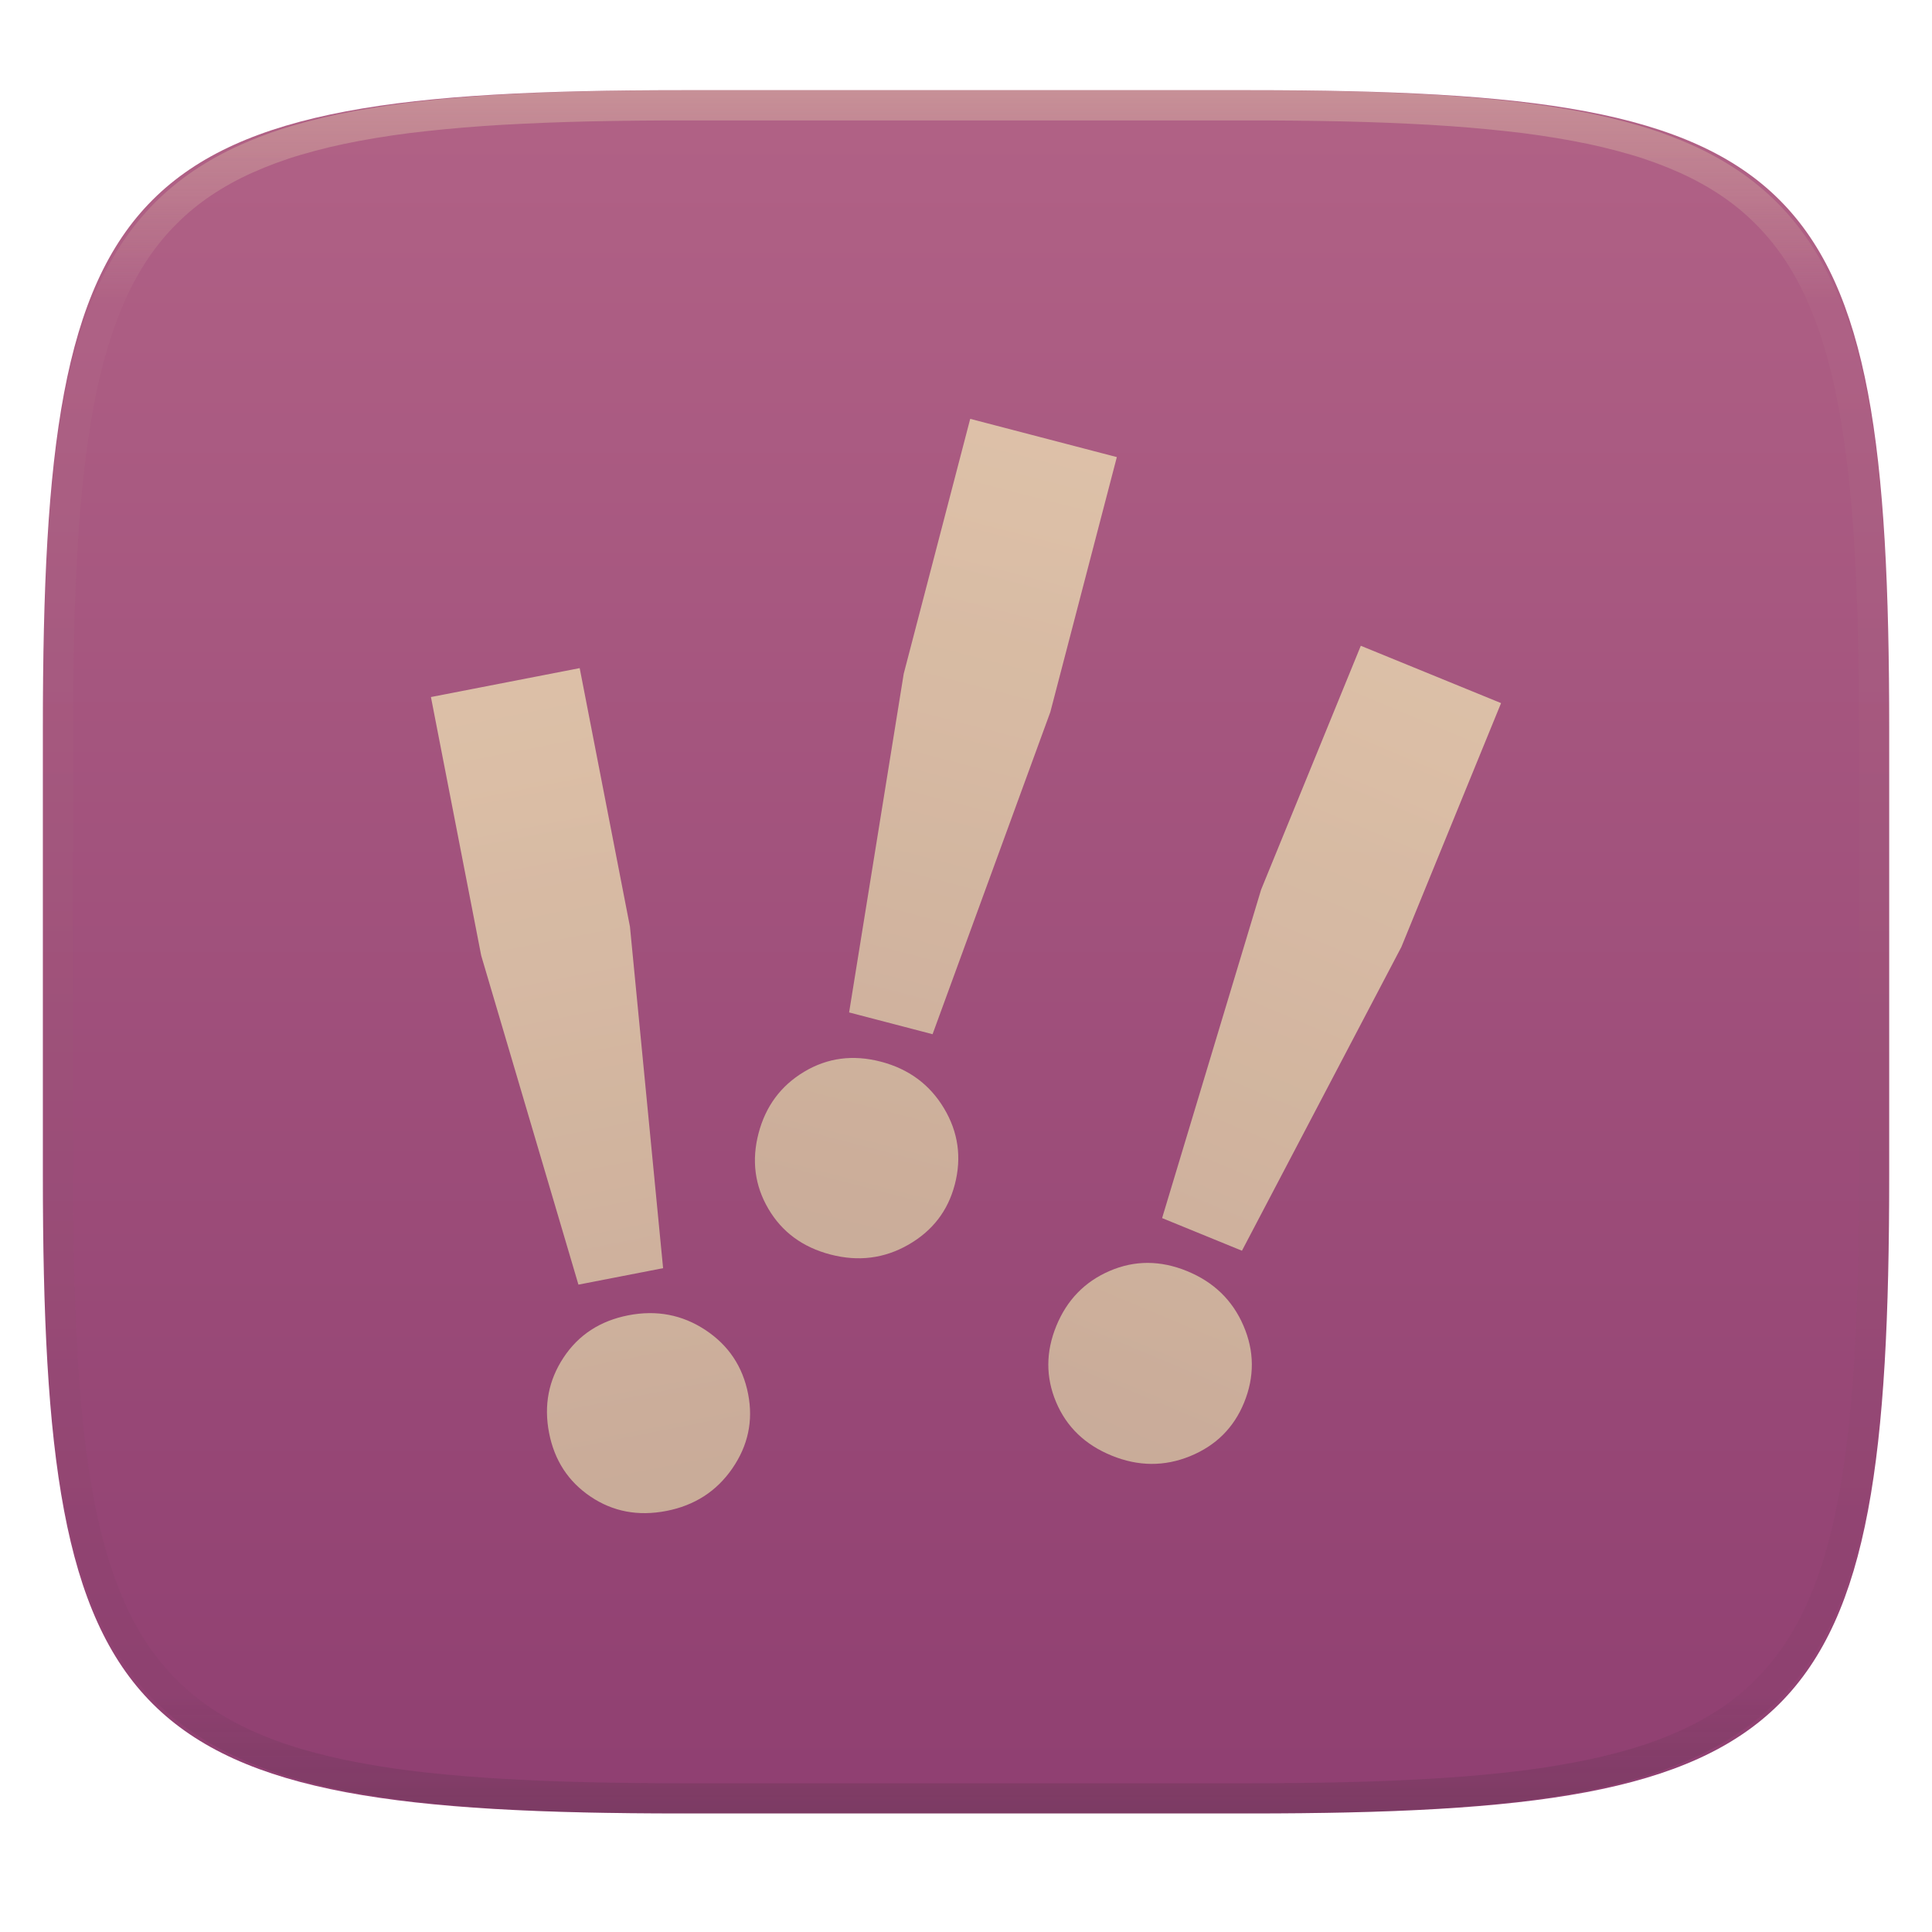
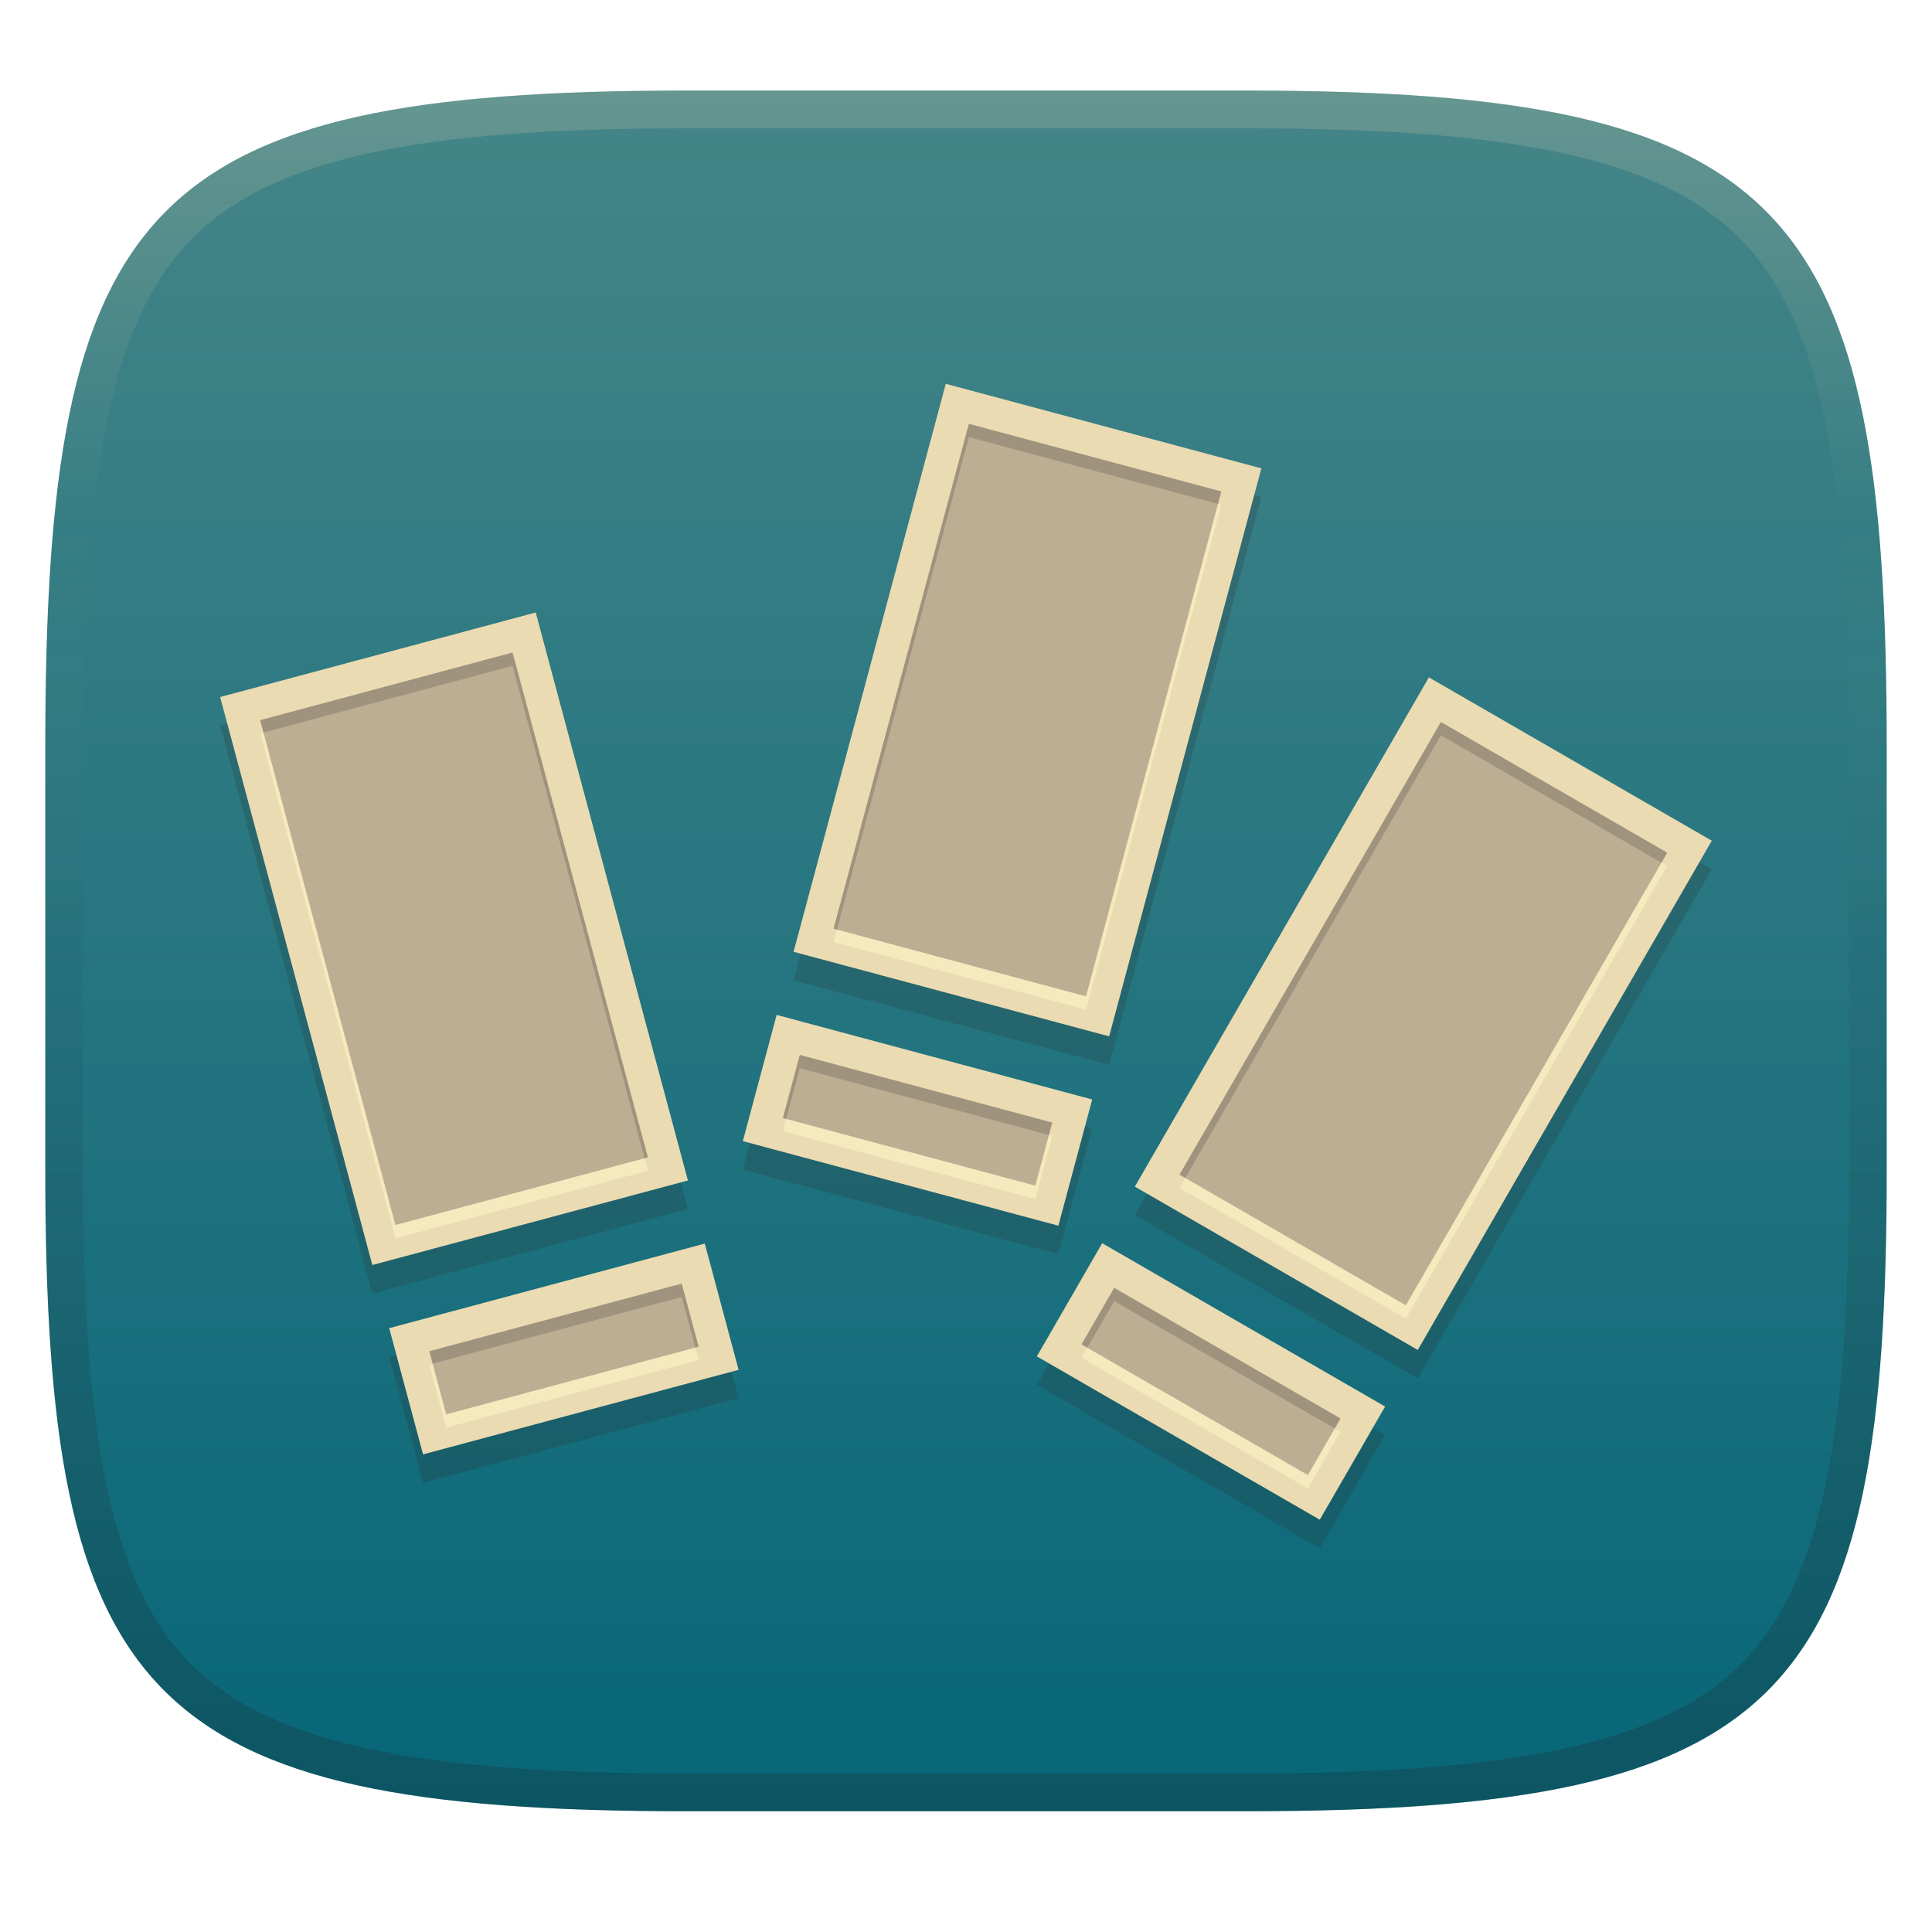
- <svg xmlns="http://www.w3.org/2000/svg" style="isolation:isolate" width="256" height="256" viewBox="0 0 256 256">
-   <g filter="url(#i26f7s5SVXAvizYNbaACM0BRicrkmo82)">
-     <linearGradient id="_lgradient_556" x1="0" x2="0" y1="0" y2="1" gradientTransform="matrix(244.648,0,0,228.338,5.68,11.95)" gradientUnits="userSpaceOnUse">
-       <stop offset="0%" style="stop-color:#b16286" />
-       <stop offset="100%" style="stop-color:#8f3f71" />
+ <svg xmlns="http://www.w3.org/2000/svg" width="256" height="256" version="1.1">
+   <defs>
+     <linearGradient id="linearGradient10" x1="128" x2="128" y1="12" y2="240" gradientUnits="userSpaceOnUse">
+       <stop stop-color="#ebdbb2" stop-opacity=".2" offset="0" />
+       <stop stop-color="#ebdbb2" stop-opacity="0" offset=".249" />
+       <stop stop-color="#1d2021" stop-opacity=".05" offset=".505" />
+       <stop stop-color="#1d2021" stop-opacity=".15" offset=".753" />
+       <stop stop-color="#1d2021" stop-opacity=".25" offset="1" />
    </linearGradient>
-     <path fill="url(#_lgradient_556)" d="M 165.689 11.95 C 239.745 11.95 250.328 22.507 250.328 96.494 L 250.328 155.745 C 250.328 229.731 239.745 240.288 165.689 240.288 L 90.319 240.288 C 16.264 240.288 5.68 229.731 5.68 155.745 L 5.68 96.494 C 5.68 22.507 16.264 11.95 90.319 11.95 L 165.689 11.95 Z" />
-   </g>
-   <g opacity=".4">
-     <linearGradient id="_lgradient_557" x1=".517" x2=".517" y1="0" y2="1" gradientTransform="matrix(244.65,0,0,228.34,5.68,11.95)" gradientUnits="userSpaceOnUse">
-       <stop offset="0%" style="stop-color:#ebdbb2" />
-       <stop offset="12.5%" stop-opacity=".098" style="stop-color:#ebdbb2" />
-       <stop offset="92.5%" stop-opacity=".098" style="stop-color:#282828" />
-       <stop offset="100%" stop-opacity=".498" style="stop-color:#282828" />
+     <linearGradient id="linearGradient15" x1="128" x2="128" y1="12" y2="240" gradientUnits="userSpaceOnUse">
+       <stop stop-color="#458588" offset="0" />
+       <stop stop-color="#076678" offset="1" />
    </linearGradient>
-     <path fill="url(#_lgradient_557)" fill-rule="evenodd" d="M 165.068 11.951 C 169.396 11.941 173.724 11.991 178.052 12.089 C 181.927 12.167 185.803 12.315 189.678 12.541 C 193.131 12.737 196.583 13.022 200.026 13.395 C 203.085 13.73 206.144 14.181 209.174 14.741 C 211.889 15.243 214.574 15.881 217.22 16.657 C 219.62 17.355 221.971 18.219 224.243 19.241 C 226.358 20.184 228.384 21.304 230.302 22.591 C 232.142 23.829 233.863 25.244 235.437 26.806 C 237.001 28.378 238.417 30.088 239.656 31.925 C 240.945 33.841 242.066 35.865 243.02 37.967 C 244.043 40.247 244.909 42.585 245.617 44.972 C 246.394 47.615 247.034 50.297 247.535 53.009 C 248.096 56.035 248.548 59.081 248.883 62.136 C 249.257 65.575 249.542 69.014 249.739 72.462 C 249.965 76.323 250.112 80.194 250.201 84.055 C 250.289 88.378 250.339 92.701 250.329 97.014 L 250.329 155.226 C 250.339 159.549 250.289 163.862 250.201 168.185 C 250.112 172.056 249.965 175.917 249.739 179.778 C 249.542 183.226 249.257 186.675 248.883 190.104 C 248.548 193.159 248.096 196.215 247.535 199.241 C 247.034 201.943 246.394 204.625 245.617 207.268 C 244.909 209.655 244.043 212.003 243.02 214.273 C 242.066 216.385 240.945 218.399 239.656 220.315 C 238.417 222.152 237.001 223.872 235.437 225.434 C 233.863 226.996 232.142 228.411 230.302 229.649 C 228.384 230.936 226.358 232.056 224.243 232.999 C 221.971 234.021 219.62 234.885 217.22 235.593 C 214.574 236.369 211.889 237.007 209.174 237.499 C 206.144 238.068 203.085 238.51 200.026 238.845 C 196.583 239.218 193.131 239.503 189.678 239.699 C 185.803 239.925 181.927 240.073 178.052 240.161 C 173.724 240.249 169.396 240.299 165.068 240.289 L 90.942 240.289 C 86.614 240.299 82.286 240.249 77.958 240.161 C 74.083 240.073 70.207 239.925 66.332 239.699 C 62.879 239.503 59.427 239.218 55.984 238.845 C 52.925 238.51 49.866 238.068 46.836 237.499 C 44.121 237.007 41.436 236.369 38.79 235.593 C 36.39 234.885 34.039 234.021 31.767 232.999 C 29.652 232.056 27.626 230.936 25.708 229.649 C 23.868 228.411 22.147 226.996 20.573 225.434 C 19.009 223.872 17.593 222.152 16.354 220.315 C 15.065 218.399 13.944 216.385 12.99 214.273 C 11.967 212.003 11.101 209.655 10.393 207.268 C 9.616 204.625 8.976 201.943 8.475 199.241 C 7.914 196.215 7.462 193.159 7.127 190.104 C 6.753 186.675 6.468 183.226 6.271 179.778 C 6.045 175.917 5.898 172.056 5.809 168.185 C 5.721 163.862 5.671 159.549 5.681 155.226 L 5.681 97.014 C 5.671 92.701 5.721 88.378 5.809 84.055 C 5.898 80.194 6.045 76.323 6.271 72.462 C 6.468 69.014 6.753 65.575 7.127 62.136 C 7.462 59.081 7.914 56.035 8.475 53.009 C 8.976 50.297 9.616 47.615 10.393 44.972 C 11.101 42.585 11.967 40.247 12.99 37.967 C 13.944 35.865 15.065 33.841 16.354 31.925 C 17.593 30.088 19.009 28.378 20.573 26.806 C 22.147 25.244 23.868 23.829 25.708 22.591 C 27.626 21.304 29.652 20.184 31.767 19.241 C 34.039 18.219 36.39 17.355 38.79 16.657 C 41.436 15.881 44.121 15.243 46.836 14.741 C 49.866 14.181 52.925 13.73 55.984 13.395 C 59.427 13.022 62.879 12.737 66.332 12.541 C 70.207 12.315 74.083 12.167 77.958 12.089 C 82.286 11.991 86.614 11.941 90.942 11.951 L 165.068 11.951 Z M 165.078 15.96 C 169.376 15.95 173.675 15.999 177.973 16.087 C 181.8 16.176 185.626 16.323 189.452 16.539 C 192.836 16.736 196.219 17.011 199.583 17.384 C 202.554 17.699 205.515 18.131 208.446 18.681 C 211.023 19.153 213.58 19.762 216.099 20.499 C 218.322 21.147 220.495 21.953 222.6 22.896 C 224.509 23.751 226.338 24.763 228.069 25.922 C 229.692 27.013 231.207 28.26 232.594 29.646 C 233.981 31.031 235.23 32.544 236.332 34.165 C 237.492 35.894 238.506 37.712 239.361 39.608 C 240.306 41.72 241.112 43.892 241.761 46.102 C 242.509 48.617 243.109 51.162 243.591 53.736 C 244.132 56.664 244.565 59.611 244.889 62.578 C 245.263 65.938 245.539 69.308 245.735 72.688 C 245.952 76.51 246.109 80.322 246.188 84.144 C 246.276 88.437 246.325 92.721 246.325 97.014 C 246.325 97.014 246.325 97.014 246.325 97.014 L 246.325 155.226 C 246.325 155.226 246.325 155.226 246.325 155.226 C 246.325 159.519 246.276 163.803 246.188 168.096 C 246.109 171.918 245.952 175.74 245.735 179.552 C 245.539 182.932 245.263 186.302 244.889 189.672 C 244.565 192.629 244.132 195.576 243.591 198.504 C 243.109 201.078 242.509 203.623 241.761 206.138 C 241.112 208.358 240.306 210.52 239.361 212.632 C 238.506 214.528 237.492 216.356 236.332 218.075 C 235.23 219.706 233.981 221.219 232.594 222.604 C 231.207 223.98 229.692 225.227 228.069 226.318 C 226.338 227.477 224.509 228.489 222.6 229.344 C 220.495 230.297 218.322 231.093 216.099 231.741 C 213.58 232.478 211.023 233.087 208.446 233.559 C 205.515 234.109 202.554 234.541 199.583 234.865 C 196.219 235.229 192.836 235.514 189.452 235.701 C 185.626 235.917 181.8 236.074 177.973 236.153 C 173.675 236.251 169.376 236.29 165.078 236.29 C 165.078 236.29 165.078 236.29 165.068 236.29 L 90.942 236.29 C 90.932 236.29 90.932 236.29 90.932 236.29 C 86.634 236.29 82.335 236.251 78.037 236.153 C 74.21 236.074 70.384 235.917 66.558 235.701 C 63.174 235.514 59.791 235.229 56.427 234.865 C 53.456 234.541 50.495 234.109 47.564 233.559 C 44.987 233.087 42.43 232.478 39.911 231.741 C 37.688 231.093 35.515 230.297 33.41 229.344 C 31.501 228.489 29.672 227.477 27.941 226.318 C 26.318 225.227 24.803 223.98 23.416 222.604 C 22.029 221.219 20.78 219.706 19.678 218.075 C 18.518 216.356 17.504 214.528 16.649 212.632 C 15.704 210.52 14.898 208.358 14.249 206.138 C 13.501 203.623 12.901 201.078 12.419 198.504 C 11.878 195.576 11.445 192.629 11.121 189.672 C 10.747 186.302 10.472 182.932 10.275 179.552 C 10.058 175.74 9.901 171.918 9.822 168.096 C 9.734 163.803 9.685 159.519 9.685 155.226 C 9.685 155.226 9.685 155.226 9.685 155.226 L 9.685 97.014 C 9.685 97.014 9.685 97.014 9.685 97.014 C 9.685 92.721 9.734 88.437 9.822 84.144 C 9.901 80.322 10.058 76.51 10.275 72.688 C 10.472 69.308 10.747 65.938 11.121 62.578 C 11.445 59.611 11.878 56.664 12.419 53.736 C 12.901 51.162 13.501 48.617 14.249 46.102 C 14.898 43.892 15.704 41.72 16.649 39.608 C 17.504 37.712 18.518 35.894 19.678 34.165 C 20.78 32.544 22.029 31.031 23.416 29.646 C 24.803 28.26 26.318 27.013 27.941 25.922 C 29.672 24.763 31.501 23.751 33.41 22.896 C 35.515 21.953 37.688 21.147 39.911 20.499 C 42.43 19.762 44.987 19.153 47.564 18.681 C 50.495 18.131 53.456 17.699 56.427 17.384 C 59.791 17.011 63.174 16.736 66.558 16.539 C 70.384 16.323 74.21 16.176 78.037 16.087 C 82.335 15.999 86.634 15.95 90.932 15.96 C 90.932 15.96 90.932 15.96 90.942 15.96 L 165.068 15.96 C 165.078 15.96 165.078 15.96 165.078 15.96 Z" />
-   </g>
-   <g style="opacity:0.8">
-     <linearGradient id="_lgradient_558" x1="0" x2="0" y1="0" y2="1" gradientTransform="matrix(61.724,-12.001,22.518,115.814,36.125,92.608)" gradientUnits="userSpaceOnUse">
-       <stop offset="0%" style="stop-color:#ebdbb2" />
-       <stop offset="100%" style="stop-color:#d5c4a1" />
-     </linearGradient>
-     <path fill="url(#_lgradient_558)" fill-rule="evenodd" d="M 87.864 168.039 L 76.645 170.22 L 63.764 126.625 L 57.102 92.361 L 76.811 88.53 L 83.473 122.793 L 87.864 168.039 Z M 97.036 194.576 L 97.036 194.576 L 97.036 194.576 Q 93.907 199.118 88.298 200.209 L 88.298 200.209 L 88.298 200.209 Q 82.688 201.299 78.252 198.307 L 78.252 198.307 L 78.252 198.307 Q 73.815 195.315 72.754 189.857 L 72.754 189.857 L 72.754 189.857 Q 71.693 184.399 74.67 179.887 L 74.67 179.887 L 74.67 179.887 Q 77.648 175.375 83.257 174.284 L 83.257 174.284 L 83.257 174.284 Q 88.867 173.193 93.469 176.232 L 93.469 176.232 L 93.469 176.232 Q 98.072 179.27 99.134 184.728 L 99.134 184.728 L 99.134 184.728 Q 100.165 190.034 97.036 194.576 Z" />
-     <linearGradient id="_lgradient_559" x1="0" x2="0" y1="0" y2="1" gradientTransform="matrix(72.065,18.798,-30.22,115.855,103.086,43.788)" gradientUnits="userSpaceOnUse">
-       <stop offset="0%" style="stop-color:#ebdbb2" />
-       <stop offset="100%" style="stop-color:#d5c4a1" />
-     </linearGradient>
-     <path fill="url(#_lgradient_559)" fill-rule="evenodd" d="M 123.57 137.038 L 112.511 134.153 L 119.748 89.275 L 128.558 55.5 L 147.986 60.568 L 139.176 94.342 L 123.57 137.038 Z M 120.364 164.932 L 120.364 164.932 L 120.364 164.932 Q 115.579 167.674 110.049 166.232 L 110.049 166.232 L 110.049 166.232 Q 104.52 164.79 101.813 160.173 L 101.813 160.173 L 101.813 160.173 Q 99.107 155.557 100.51 150.177 L 100.51 150.177 L 100.51 150.177 Q 101.914 144.797 106.55 142.016 L 106.55 142.016 L 106.55 142.016 Q 111.186 139.235 116.715 140.677 L 116.715 140.677 L 116.715 140.677 Q 122.244 142.119 125.081 146.849 L 125.081 146.849 L 125.081 146.849 Q 127.917 151.58 126.514 156.96 L 126.514 156.96 L 126.514 156.96 Q 125.149 162.19 120.364 164.932 Z" />
-     <linearGradient id="_lgradient_560" x1="0" x2="0" y1="0" y2="1" gradientTransform="matrix(89.371,36.533,-46.558,113.895,147.496,64.557)" gradientUnits="userSpaceOnUse">
-       <stop offset="0%" style="stop-color:#ebdbb2" />
-       <stop offset="100%" style="stop-color:#d5c4a1" />
-     </linearGradient>
-     <path fill="url(#_lgradient_560)" fill-rule="evenodd" d="M 164.564 165.728 L 153.985 161.403 L 167.105 117.879 L 180.313 85.569 L 198.898 93.166 L 185.69 125.476 L 164.564 165.728 Z M 157.691 192.951 L 157.691 192.951 L 157.691 192.951 Q 152.584 195.035 147.295 192.872 L 147.295 192.872 L 147.295 192.872 Q 142.005 190.71 139.934 185.776 L 139.934 185.776 L 139.934 185.776 Q 137.863 180.841 139.967 175.695 L 139.967 175.695 L 139.967 175.695 Q 142.071 170.548 147.035 168.406 L 147.035 168.406 L 147.035 168.406 Q 151.998 166.264 157.288 168.426 L 157.288 168.426 L 157.288 168.426 Q 162.577 170.588 164.762 175.652 L 164.762 175.652 L 164.762 175.652 Q 166.947 180.717 164.843 185.863 L 164.843 185.863 L 164.843 185.863 Q 162.797 190.867 157.691 192.951 Z" />
-   </g>
+   </defs>
+   <path d="m165 12c72 0 85 15 85 87v56c0 70-13 85-85 85h-74c-72 0-85-15-85-85v-56c0-72 13-87 85-87z" fill="url(#linearGradient15)" style="isolation:isolate" />
+   <path d="m125.32 54.631-20.165 75.262 41.812 11.203 20.167-75.262zm-54.336 30.301-41.812 11.203 20.165 75.262 41.814-11.203zm118.35 8.596-38.96 67.479 37.489 21.643 38.958-67.477zm-86.424 44.727-4.482 16.725 41.812 11.205 4.482-16.725zm43.137 30.251-8.659 14.995 37.489 21.643 8.657-14.995zm-52.659 0.051-41.814 11.205 4.482 16.725 41.812-11.205z" fill="#282828" opacity=".2" stroke-width="4.329" />
+   <path d="m125.32 50.857-20.165 75.262 41.812 11.203 20.167-75.262zm-54.336 30.301-41.812 11.203 20.165 75.262 41.814-11.203zm118.35 8.596-38.96 67.479 37.489 21.643 38.958-67.477zm-86.424 44.727-4.482 16.725 41.812 11.205 4.482-16.725zm43.137 30.251-8.659 14.995 37.489 21.643 8.657-14.995zm-52.659 0.051-41.814 11.205 4.482 16.725 41.812-11.205z" fill="#ebdbb2" stroke-width="4.329" />
+   <path d="m128.38 57.924-17.926 66.899 33.45 8.964 17.926-66.901zm-60.458 30.301-33.45 8.962 17.926 66.901 33.45-8.964zm123 9.206-34.629 59.982 29.99 17.313 34.629-59.98zm-84.947 44.116-2.241 8.361 33.45 8.964 2.241-8.364zm-15.644 30.301-33.45 8.962 2.241 8.364 33.45-8.962zm57.304 0.56-4.327 7.497 29.99 17.315 4.327-7.498z" fill="#fbf1c7" opacity=".6" stroke-width="4.329" />
+   <path d="m128.38 56.159-17.926 66.899 33.45 8.964 17.926-66.901zm-60.458 30.301-33.45 8.962 17.926 66.901 33.45-8.964zm123 9.206-34.629 59.982 29.99 17.313 34.629-59.98zm-84.947 44.116-2.241 8.361 33.45 8.964 2.241-8.364zm-15.644 30.301-33.45 8.962 2.241 8.364 33.45-8.962zm57.304 0.56-4.327 7.497 29.99 17.315 4.327-7.498z" fill="#bdae93" stroke-width="4.329" />
+   <path d="m128.38 56.159-17.925 66.898 0.441 0.118 17.484-65.25 33.011 8.843 0.441-1.646zm-60.457 30.301-33.45 8.963 0.441 1.648 33.009-8.845 17.484 65.252 0.441-0.118zm123 9.207-34.628 59.983 0.764 0.441 33.864-58.66 29.226 16.876 0.764-1.325zm-84.946 44.115-2.24 8.361 0.441 0.118 1.799-6.713 33.011 8.843 0.441-1.646zm-15.644 30.301-33.45 8.963 0.441 1.648 33.009-8.845 1.801 6.717 0.441-0.118zm57.303 0.56-4.327 7.497 0.764 0.441 3.563-6.173 29.226 16.872 0.764-1.325z" fill="#282828" opacity=".2" stroke-width="4.329" />
+   <path d="m91 12c-72 0-85 15-85 87v56c0 70 13 85 85 85h74c72 0 85-15 85-85v-56c0-72-13-87-85-87zm0 5h74c35.653 0 55.307 3.945 65.895 14.965 10.588 11.02 14.105 31.336 14.105 67.035v56c0 34.69-3.494 54.457-14.07 65.25-10.577 10.793-30.277 14.75-65.93 14.75h-74c-35.653 0-55.353-3.957-65.93-14.75-10.577-10.793-14.07-30.56-14.07-65.25v-56c0-35.699 3.518-56.015 14.105-67.035 10.588-11.02 30.242-14.965 65.895-14.965z" fill="url(#linearGradient10)" style="isolation:isolate" />
</svg>
